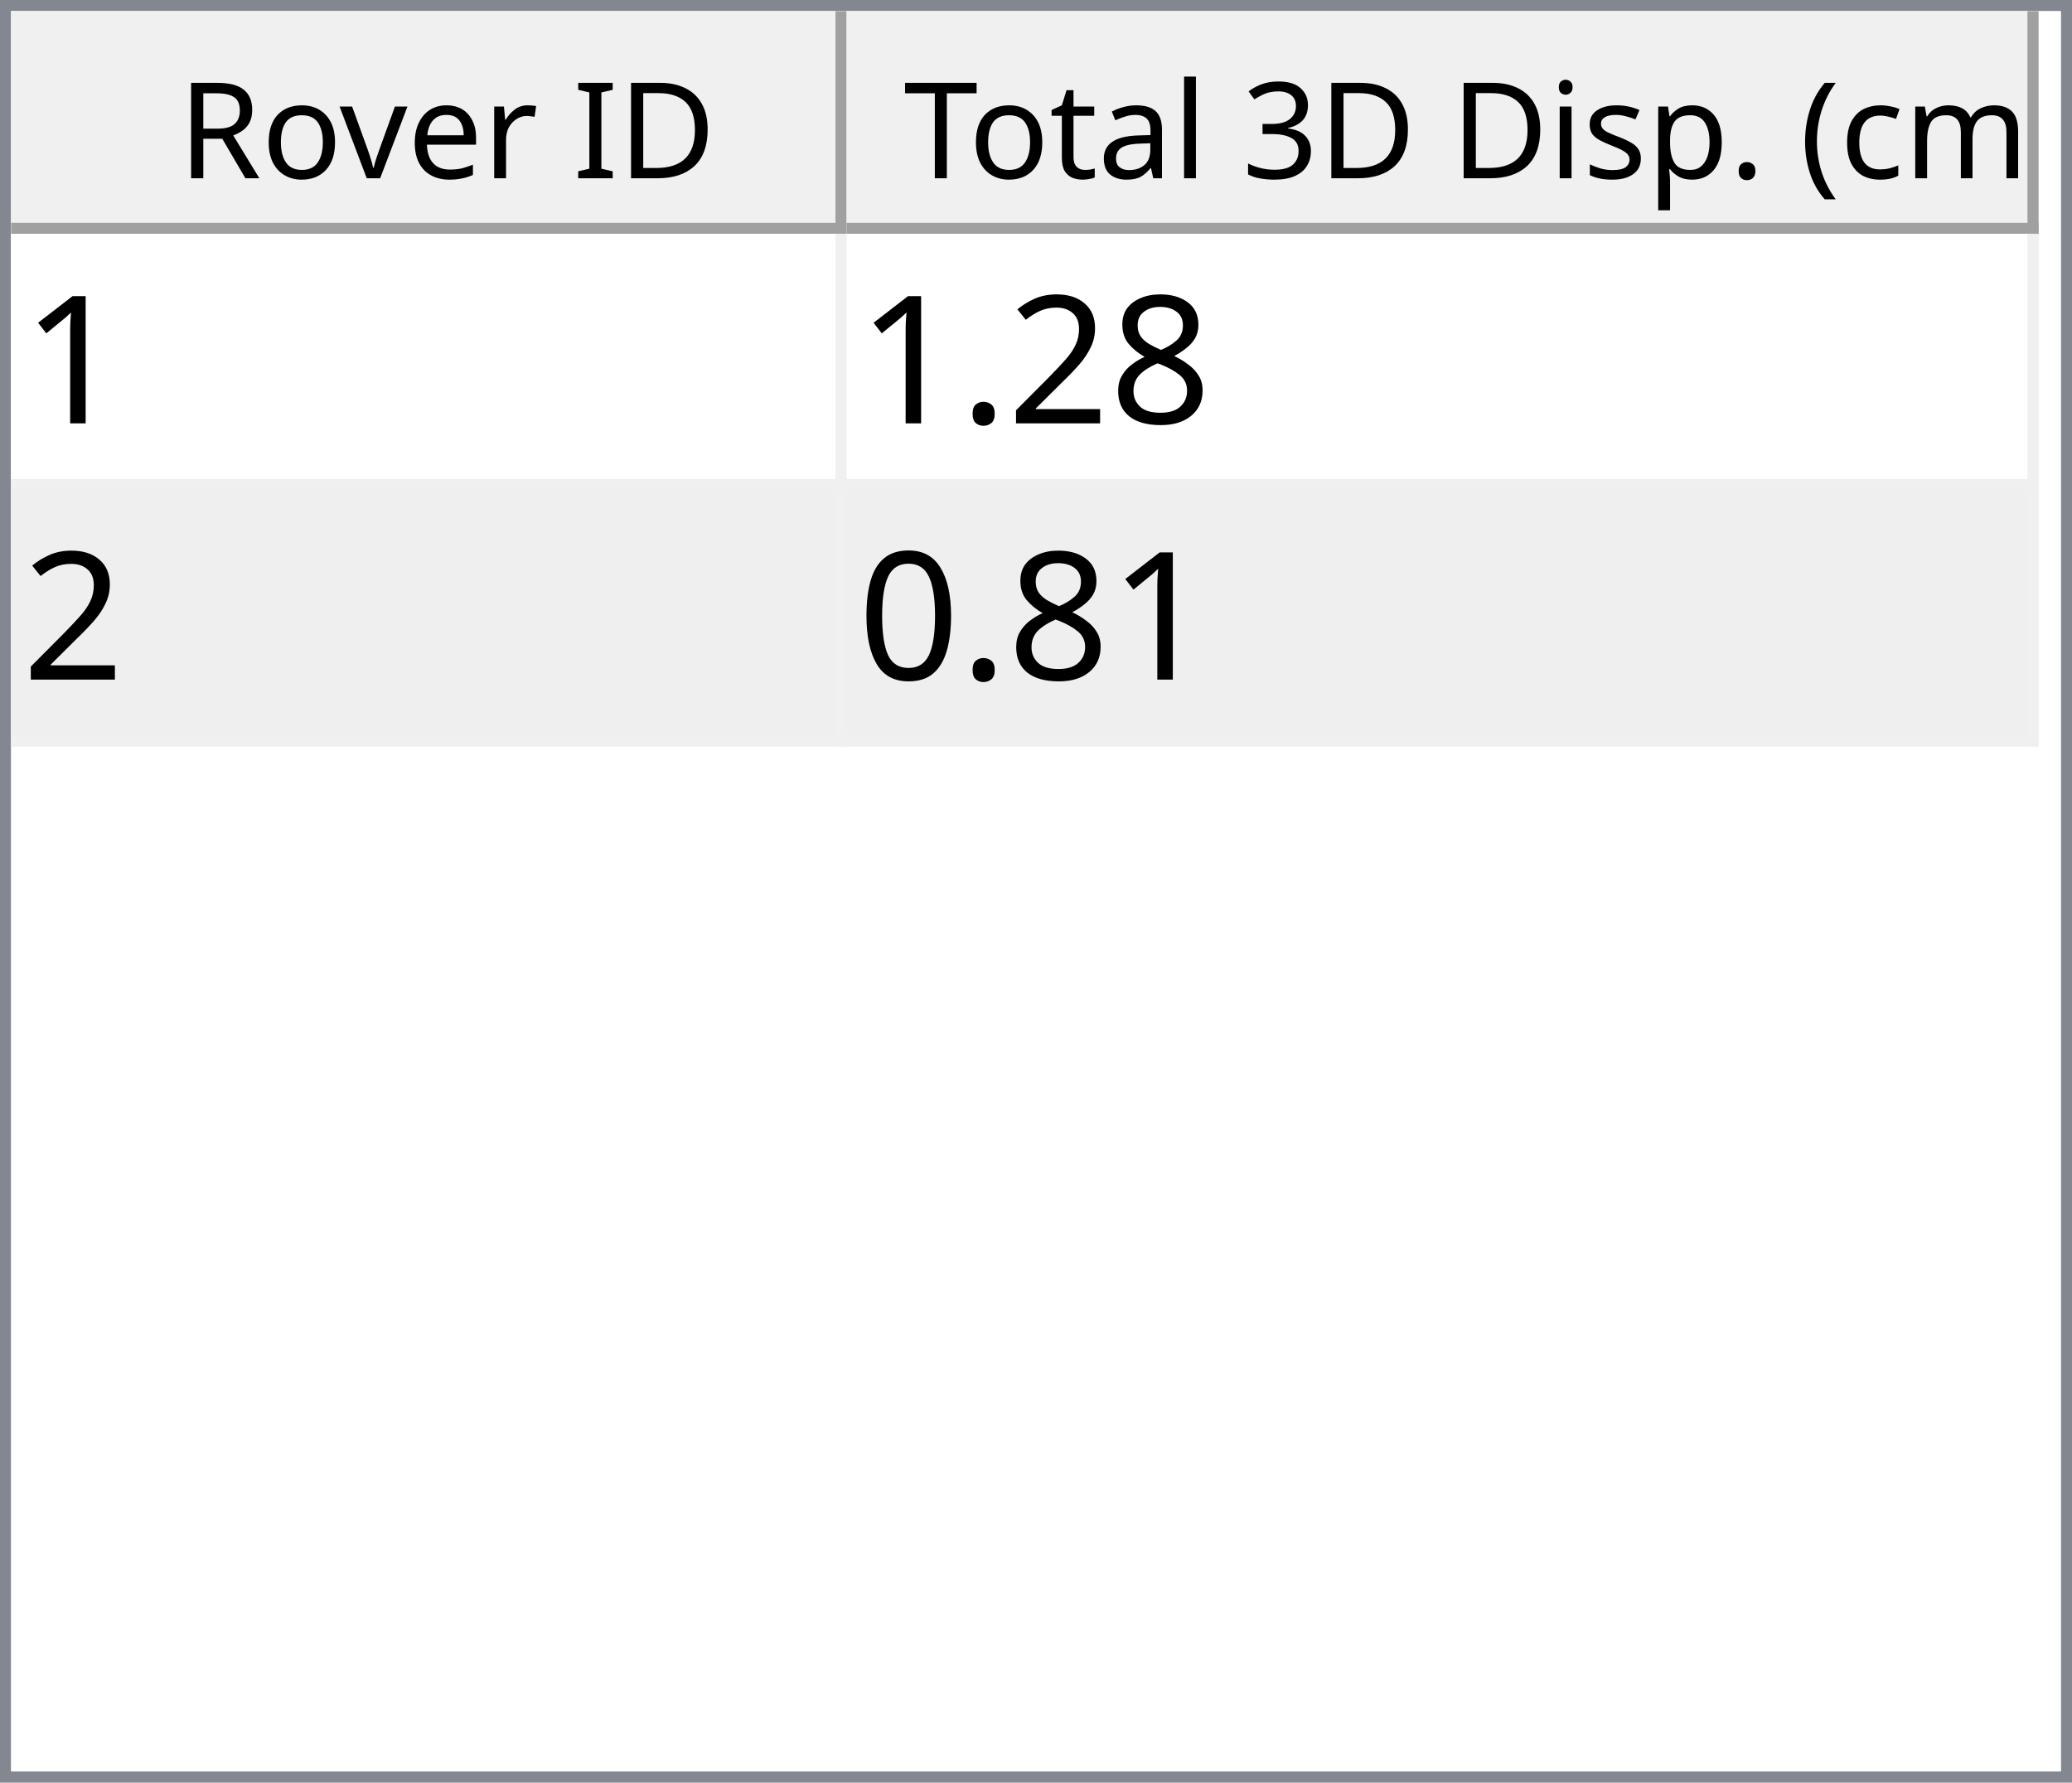
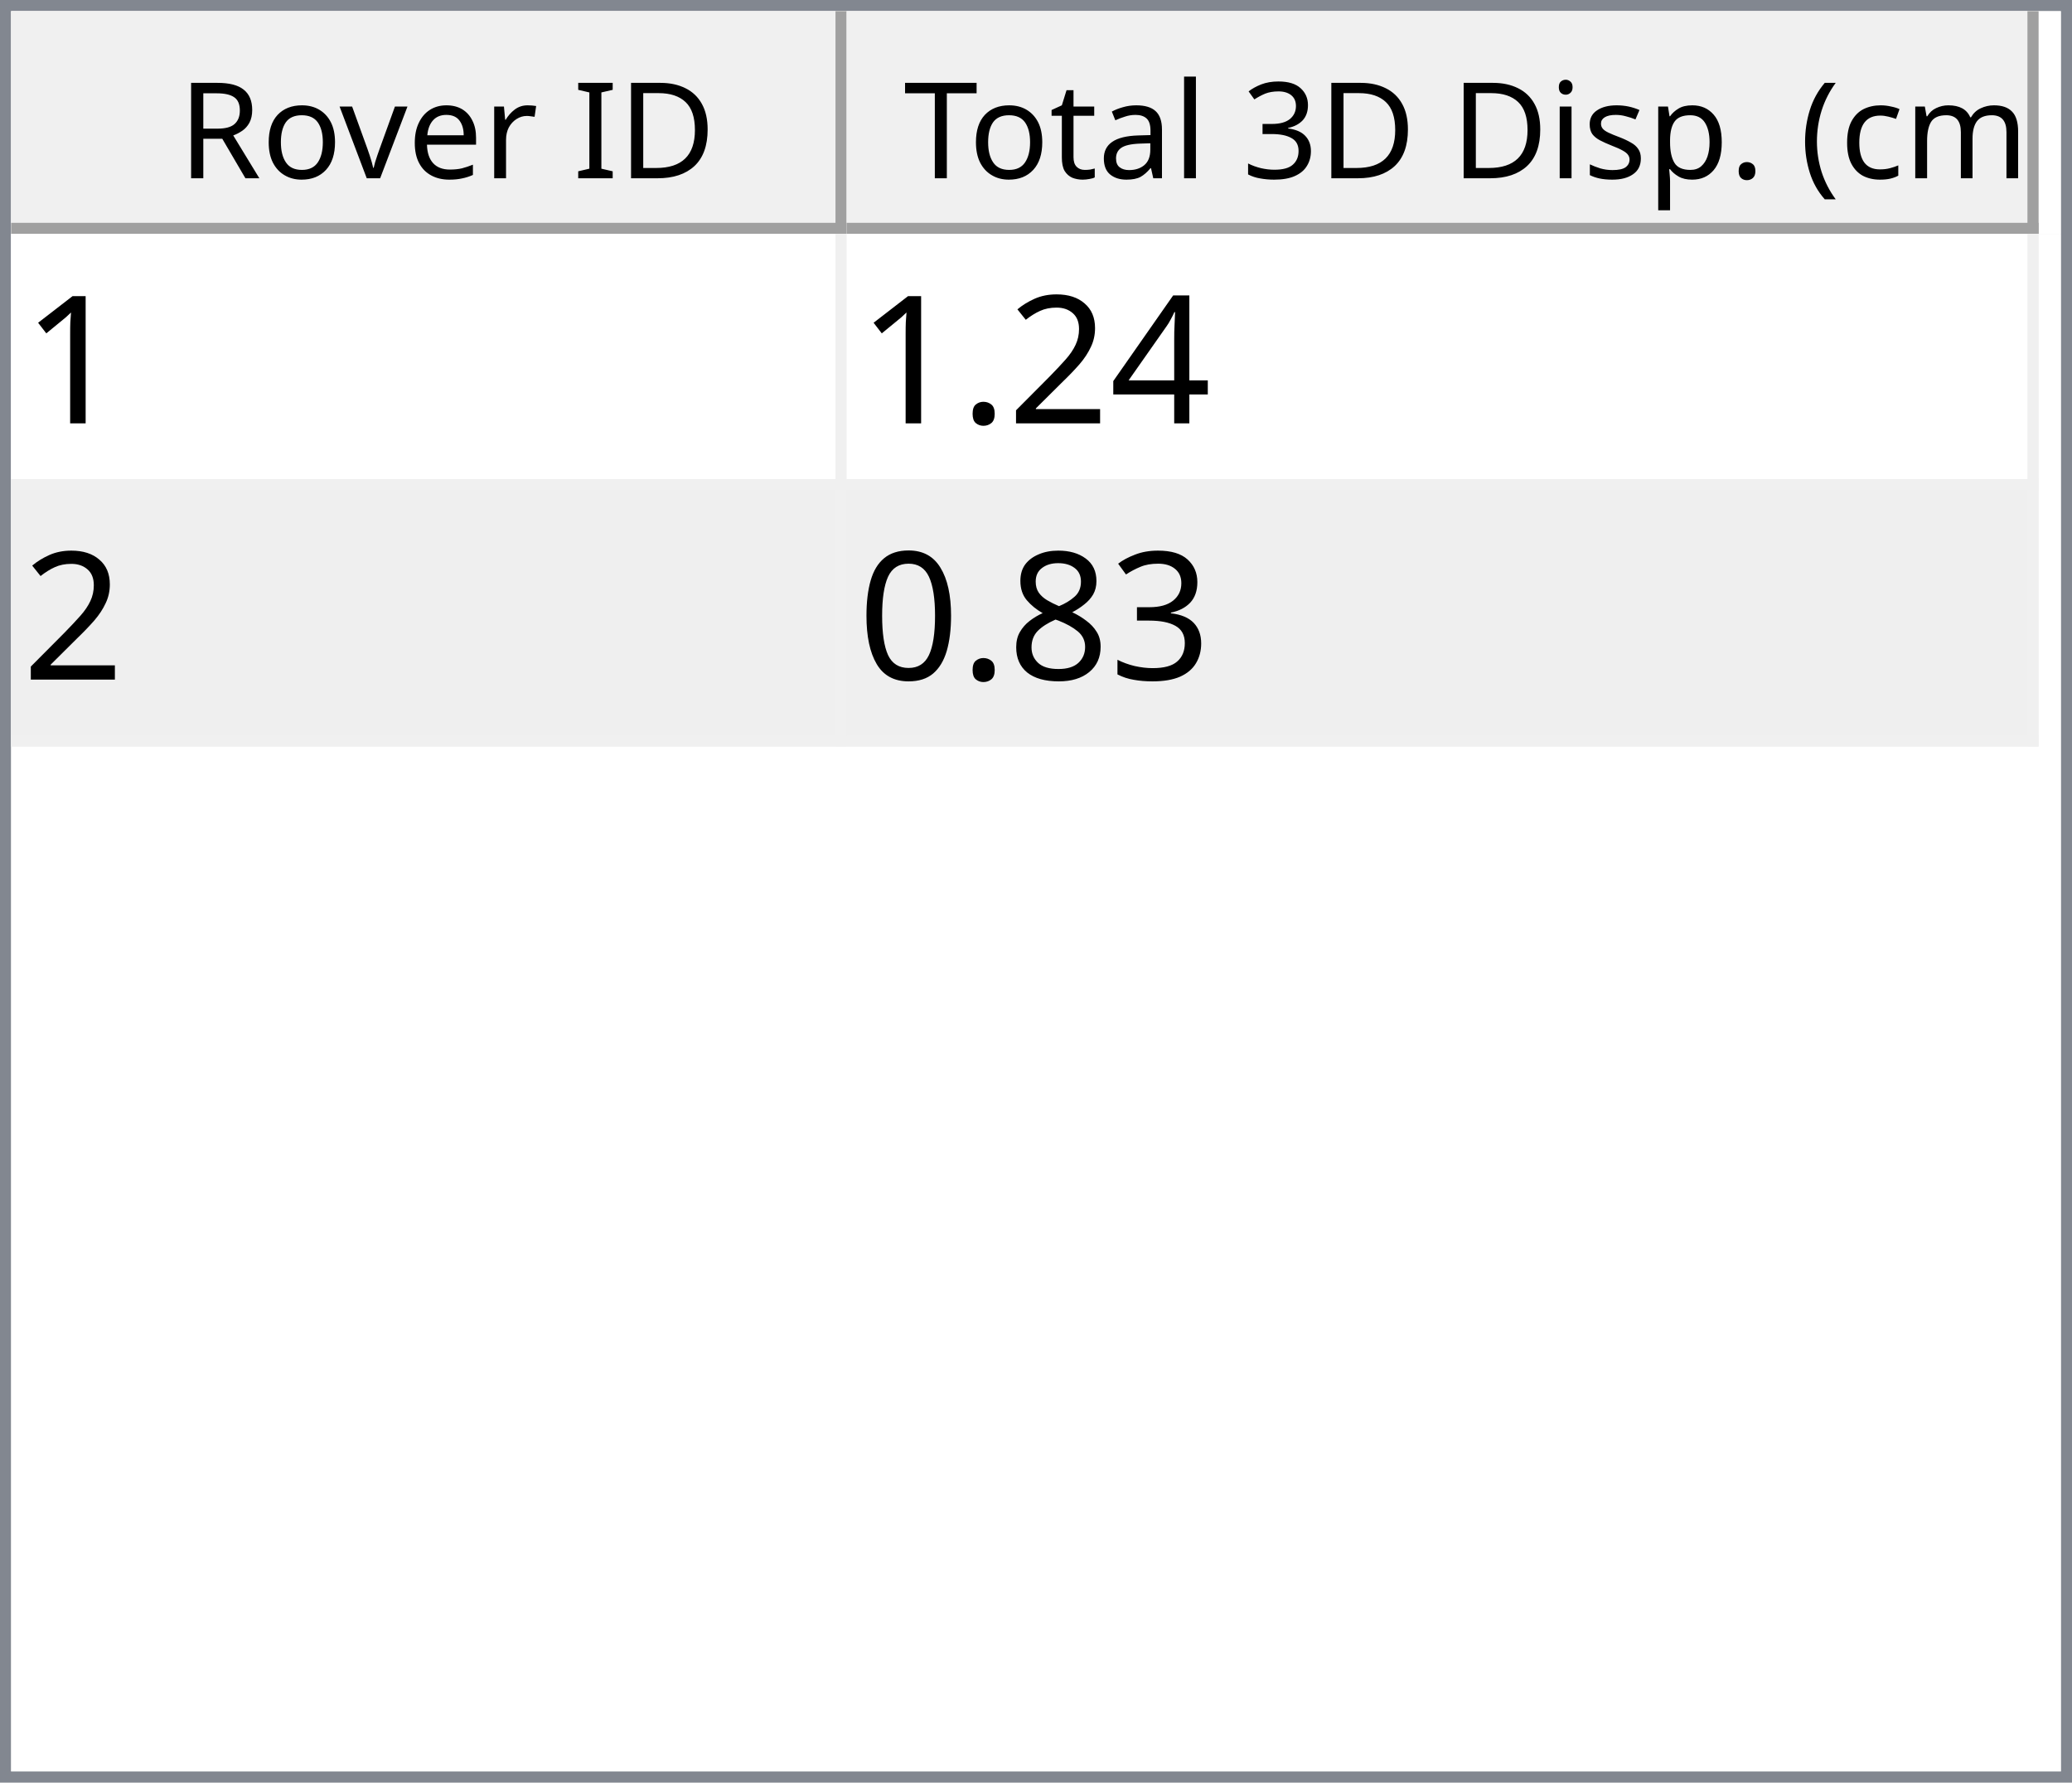
<svg xmlns="http://www.w3.org/2000/svg" style="fill-opacity:1; color-rendering:auto; color-interpolation:auto; text-rendering:auto; stroke:black; stroke-linecap:square; stroke-miterlimit:10; shape-rendering:auto; stroke-opacity:1; fill:black; stroke-dasharray:none; font-weight:normal; stroke-width:1; font-family:'Dialog'; font-style:normal; stroke-linejoin:miter; font-size:12px; stroke-dashoffset:0; image-rendering:auto;" width="186" height="160">
  <defs id="genericDefs" />
  <g>
    <defs id="defs1">
      <clipPath clipPathUnits="userSpaceOnUse" id="clipPath1">
        <path d="M0 0 L186 0 L186 160 L0 160 L0 0 Z" />
      </clipPath>
      <clipPath clipPathUnits="userSpaceOnUse" id="clipPath2">
        <path d="M0 0 L0 160 L186 160 L186 0 Z" />
      </clipPath>
      <clipPath clipPathUnits="userSpaceOnUse" id="clipPath3">
        <path d="M0 0 L0 20 L184 20 L184 0 Z" />
      </clipPath>
      <clipPath clipPathUnits="userSpaceOnUse" id="clipPath4">
        <path d="M0 0 L0 20 L75 20 L75 0 Z" />
      </clipPath>
      <clipPath clipPathUnits="userSpaceOnUse" id="clipPath5">
        <path d="M1 1 L1 19 L74 19 L74 1 Z" />
      </clipPath>
      <clipPath clipPathUnits="userSpaceOnUse" id="clipPath6">
        <path d="M0 0 L0 18 L73 18 L73 0 Z" />
      </clipPath>
      <clipPath clipPathUnits="userSpaceOnUse" id="clipPath7">
        <path d="M-0.5 -0.5 L-0.5 19.5 L74.5 19.5 L74.5 -0.5 Z" />
      </clipPath>
      <clipPath clipPathUnits="userSpaceOnUse" id="clipPath8">
        <path d="M0 0 L0 20 L107 20 L107 0 Z" />
      </clipPath>
      <clipPath clipPathUnits="userSpaceOnUse" id="clipPath9">
        <path d="M1 1 L1 19 L106 19 L106 1 Z" />
      </clipPath>
      <clipPath clipPathUnits="userSpaceOnUse" id="clipPath10">
        <path d="M0 0 L0 18 L105 18 L105 0 Z" />
      </clipPath>
      <clipPath clipPathUnits="userSpaceOnUse" id="clipPath11">
        <path d="M-0.5 -0.5 L-0.5 19.5 L106.5 19.5 L106.5 -0.5 Z" />
      </clipPath>
      <clipPath clipPathUnits="userSpaceOnUse" id="clipPath12">
        <path d="M0 0 L0 138 L184 138 L184 0 Z" />
      </clipPath>
      <clipPath clipPathUnits="userSpaceOnUse" id="clipPath13">
        <path d="M0 0 L0 46 L182 46 L182 0 Z" />
      </clipPath>
      <clipPath clipPathUnits="userSpaceOnUse" id="clipPath14">
        <path d="M-0.5 -0.5 L-0.5 45.5 L181.5 45.5 L181.5 -0.5 Z" />
      </clipPath>
      <clipPath clipPathUnits="userSpaceOnUse" id="clipPath15">
        <path d="M0 0 L0 22 L74 22 L74 0 Z" />
      </clipPath>
      <clipPath clipPathUnits="userSpaceOnUse" id="clipPath16">
        <path d="M0 0 L0 22 L106 22 L106 0 Z" />
      </clipPath>
      <font horiz-adv-x="64.551" id="font1">
        <font-face ascent="107.91" descent="25.098" units-per-em="100" style="font-style:normal; font-family:Segoe UI; font-weight:normal;" />
        <missing-glyph horiz-adv-x="64.551" d="M8.109 0 L8.109 68.266 L56.453 68.266 L56.453 0 L8.109 0 ZM15.328 7.234 L49.219 7.234 L49.219 61.031 L15.328 61.031 L15.328 7.234 Z" />
        <glyph unicode="D" horiz-adv-x="70.117" d="M9.188 0 L9.188 70.016 L28.516 70.016 Q65.531 70.016 65.531 35.891 Q65.531 19.672 55.25 9.836 Q44.969 0 27.734 0 L9.188 0 ZM17.391 62.594 L17.391 7.422 L27.828 7.422 Q41.609 7.422 49.273 14.797 Q56.938 22.172 56.938 35.688 Q56.938 62.594 28.328 62.594 L17.391 62.594 Z" />
        <glyph unicode="I" horiz-adv-x="26.611" d="M17.391 0 L9.188 0 L9.188 70.016 L17.391 70.016 L17.391 0 Z" />
        <glyph unicode=" " horiz-adv-x="27.393" d="" />
        <glyph unicode="r" horiz-adv-x="34.766" d="M34.188 41.891 Q32.078 43.5 28.125 43.5 Q23 43.5 19.555 38.672 Q16.109 33.844 16.109 25.484 L16.109 0 L8.109 0 L8.109 50 L16.109 50 L16.109 39.703 L16.312 39.703 Q18.016 44.969 21.531 47.922 Q25.047 50.875 29.391 50.875 Q32.516 50.875 34.188 50.203 L34.188 41.891 Z" />
        <glyph unicode="e" horiz-adv-x="52.295" d="M48.297 23 L12.984 23 Q13.188 14.656 17.484 10.109 Q21.781 5.562 29.297 5.562 Q37.75 5.562 44.828 11.141 L44.828 3.609 Q38.234 -1.172 27.391 -1.172 Q16.797 -1.172 10.742 5.641 Q4.688 12.453 4.688 24.812 Q4.688 36.469 11.305 43.82 Q17.922 51.172 27.734 51.172 Q37.547 51.172 42.922 44.828 Q48.297 38.484 48.297 27.203 L48.297 23 ZM40.094 29.781 Q40.047 36.719 36.75 40.578 Q33.453 44.438 27.594 44.438 Q21.922 44.438 17.969 40.383 Q14.016 36.328 13.094 29.781 L40.094 29.781 Z" />
        <glyph unicode="v" horiz-adv-x="47.9" d="M47.406 50 L27.484 0 L19.625 0 L0.688 50 L9.469 50 L22.172 13.672 Q23.578 9.672 23.922 6.688 L24.125 6.688 Q24.609 10.453 25.688 13.484 L38.969 50 L47.406 50 Z" />
        <glyph unicode="o" horiz-adv-x="58.594" d="M29 -1.172 Q17.922 -1.172 11.305 5.836 Q4.688 12.844 4.688 24.422 Q4.688 37.016 11.57 44.094 Q18.453 51.172 30.172 51.172 Q41.359 51.172 47.633 44.289 Q53.906 37.406 53.906 25.203 Q53.906 13.234 47.141 6.031 Q40.375 -1.172 29 -1.172 ZM29.594 44.438 Q21.875 44.438 17.383 39.188 Q12.891 33.938 12.891 24.703 Q12.891 15.828 17.43 10.695 Q21.969 5.562 29.594 5.562 Q37.359 5.562 41.531 10.594 Q45.703 15.625 45.703 24.906 Q45.703 34.281 41.531 39.359 Q37.359 44.438 29.594 44.438 Z" />
        <glyph unicode="R" horiz-adv-x="59.814" d="M59.375 0 L49.609 0 L37.891 19.625 Q36.281 22.359 34.766 24.289 Q33.25 26.219 31.664 27.438 Q30.078 28.656 28.25 29.219 Q26.422 29.781 24.125 29.781 L17.391 29.781 L17.391 0 L9.188 0 L9.188 70.016 L30.078 70.016 Q34.672 70.016 38.555 68.867 Q42.438 67.719 45.289 65.375 Q48.141 63.031 49.758 59.547 Q51.375 56.062 51.375 51.375 Q51.375 47.703 50.273 44.656 Q49.172 41.609 47.148 39.211 Q45.125 36.812 42.266 35.133 Q39.406 33.453 35.844 32.516 L35.844 32.328 Q37.594 31.547 38.891 30.547 Q40.188 29.547 41.359 28.18 Q42.531 26.812 43.68 25.078 Q44.828 23.344 46.234 21.047 L59.375 0 ZM17.391 62.594 L17.391 37.203 L28.516 37.203 Q31.594 37.203 34.203 38.133 Q36.812 39.062 38.719 40.797 Q40.625 42.531 41.703 45.047 Q42.781 47.562 42.781 50.688 Q42.781 56.297 39.141 59.445 Q35.5 62.594 28.609 62.594 L17.391 62.594 Z" />
        <glyph unicode=")" horiz-adv-x="30.176" d="M8.297 -15.922 L1.172 -15.922 Q16.406 2.344 16.406 26.812 Q16.406 51.469 1.078 70.016 L8.297 70.016 Q23.531 52.156 23.531 26.703 Q23.531 1.375 8.297 -15.922 Z" />
        <glyph unicode="m" horiz-adv-x="86.133" d="M79.109 0 L71.094 0 L71.094 28.719 Q71.094 37.016 68.531 40.727 Q65.969 44.438 59.906 44.438 Q54.781 44.438 51.195 39.75 Q47.609 35.062 47.609 28.516 L47.609 0 L39.594 0 L39.594 29.688 Q39.594 44.438 28.219 44.438 Q22.953 44.438 19.531 40.016 Q16.109 35.594 16.109 28.516 L16.109 0 L8.109 0 L8.109 50 L16.109 50 L16.109 42.094 L16.312 42.094 Q21.625 51.172 31.844 51.172 Q36.969 51.172 40.773 48.312 Q44.578 45.453 46 40.828 Q51.562 51.172 62.594 51.172 Q79.109 51.172 79.109 30.812 L79.109 0 Z" />
        <glyph unicode="c" horiz-adv-x="46.191" d="M42.188 2.297 Q36.422 -1.172 28.516 -1.172 Q17.828 -1.172 11.258 5.789 Q4.688 12.75 4.688 23.828 Q4.688 36.188 11.766 43.68 Q18.844 51.172 30.672 51.172 Q37.25 51.172 42.281 48.734 L42.281 40.531 Q36.719 44.438 30.375 44.438 Q22.703 44.438 17.797 38.945 Q12.891 33.453 12.891 24.516 Q12.891 15.719 17.508 10.641 Q22.125 5.562 29.891 5.562 Q36.422 5.562 42.188 9.906 L42.188 2.297 Z" />
        <glyph unicode="(" horiz-adv-x="30.176" d="M29.109 -15.922 L21.969 -15.922 Q6.844 1.375 6.844 26.703 Q6.844 52.156 21.969 70.016 L29.203 70.016 Q13.875 51.469 13.875 26.812 Q13.875 2.344 29.109 -15.922 Z" />
        <glyph unicode="." horiz-adv-x="21.68" d="M10.891 -1.078 Q8.641 -1.078 7.055 0.539 Q5.469 2.156 5.469 4.391 Q5.469 6.641 7.055 8.273 Q8.641 9.906 10.891 9.906 Q13.188 9.906 14.797 8.273 Q16.406 6.641 16.406 4.391 Q16.406 2.156 14.797 0.539 Q13.188 -1.078 10.891 -1.078 Z" />
        <glyph unicode="p" horiz-adv-x="58.789" d="M16.312 7.234 L16.109 7.234 L16.109 -23 L8.109 -23 L8.109 50 L16.109 50 L16.109 41.219 L16.312 41.219 Q22.219 51.172 33.594 51.172 Q43.266 51.172 48.688 44.461 Q54.109 37.75 54.109 26.469 Q54.109 13.922 48 6.375 Q41.891 -1.172 31.297 -1.172 Q21.578 -1.172 16.312 7.234 ZM16.109 27.391 L16.109 20.406 Q16.109 14.203 20.141 9.883 Q24.172 5.562 30.375 5.562 Q37.641 5.562 41.773 11.133 Q45.906 16.703 45.906 26.609 Q45.906 34.969 42.047 39.703 Q38.188 44.438 31.594 44.438 Q24.609 44.438 20.359 39.578 Q16.109 34.719 16.109 27.391 Z" />
        <glyph unicode="s" horiz-adv-x="42.432" d="M5.078 1.812 L5.078 10.406 Q11.625 5.562 19.484 5.562 Q30.031 5.562 30.031 12.594 Q30.031 14.594 29.125 15.992 Q28.219 17.391 26.68 18.461 Q25.141 19.531 23.07 20.383 Q21 21.234 18.609 22.172 Q15.281 23.484 12.766 24.828 Q10.25 26.172 8.57 27.859 Q6.891 29.547 6.031 31.695 Q5.172 33.844 5.172 36.719 Q5.172 40.234 6.789 42.945 Q8.406 45.656 11.086 47.484 Q13.766 49.312 17.211 50.242 Q20.656 51.172 24.312 51.172 Q30.812 51.172 35.938 48.922 L35.938 40.828 Q30.422 44.438 23.25 44.438 Q21 44.438 19.195 43.922 Q17.391 43.406 16.094 42.477 Q14.797 41.547 14.086 40.258 Q13.375 38.969 13.375 37.406 Q13.375 35.453 14.086 34.133 Q14.797 32.812 16.164 31.789 Q17.531 30.766 19.484 29.938 Q21.438 29.109 23.922 28.125 Q27.25 26.859 29.883 25.516 Q32.516 24.172 34.375 22.484 Q36.234 20.797 37.234 18.602 Q38.234 16.406 38.234 13.375 Q38.234 9.672 36.602 6.938 Q34.969 4.203 32.234 2.398 Q29.5 0.594 25.93 -0.289 Q22.359 -1.172 18.453 -1.172 Q10.75 -1.172 5.078 1.812 Z" />
        <glyph unicode="i" horiz-adv-x="24.219" d="M12.203 62.703 Q10.062 62.703 8.547 64.164 Q7.031 65.625 7.031 67.875 Q7.031 70.125 8.547 71.609 Q10.062 73.094 12.203 73.094 Q14.406 73.094 15.945 71.609 Q17.484 70.125 17.484 67.875 Q17.484 65.719 15.945 64.211 Q14.406 62.703 12.203 62.703 ZM16.109 0 L8.109 0 L8.109 50 L16.109 50 L16.109 0 Z" />
        <glyph unicode="3" horiz-adv-x="53.906" d="M46.531 19.828 Q46.531 15.094 44.75 11.211 Q42.969 7.328 39.719 4.57 Q36.469 1.812 31.93 0.297 Q27.391 -1.219 21.922 -1.219 Q11.922 -1.219 6 2.594 L6 11.188 Q13.094 5.609 22.219 5.609 Q25.875 5.609 28.828 6.539 Q31.781 7.469 33.906 9.227 Q36.031 10.984 37.18 13.477 Q38.328 15.969 38.328 19.094 Q38.328 32.812 18.797 32.812 L12.984 32.812 L12.984 39.594 L18.5 39.594 Q35.797 39.594 35.797 52.484 Q35.797 64.406 22.609 64.406 Q15.188 64.406 8.688 59.422 L8.688 67.188 Q15.375 71.188 24.609 71.188 Q29 71.188 32.57 69.969 Q36.141 68.75 38.68 66.555 Q41.219 64.359 42.609 61.281 Q44 58.203 44 54.5 Q44 40.672 30.031 36.719 L30.031 36.531 Q33.594 36.141 36.625 34.797 Q39.656 33.453 41.852 31.305 Q44.047 29.156 45.289 26.25 Q46.531 23.344 46.531 19.828 Z" />
        <glyph unicode="l" horiz-adv-x="24.219" d="M16.109 0 L8.109 0 L8.109 74.031 L16.109 74.031 L16.109 0 Z" />
        <glyph unicode="a" horiz-adv-x="50.879" d="M43.891 0 L35.891 0 L35.891 7.812 L35.688 7.812 Q30.469 -1.172 20.312 -1.172 Q12.844 -1.172 8.617 2.781 Q4.391 6.734 4.391 13.281 Q4.391 27.297 20.906 29.594 L35.891 31.688 Q35.891 44.438 25.594 44.438 Q16.547 44.438 9.281 38.281 L9.281 46.484 Q16.656 51.172 26.266 51.172 Q43.891 51.172 43.891 32.516 L43.891 0 ZM35.891 25.297 L23.828 23.641 Q18.266 22.859 15.43 20.875 Q12.594 18.891 12.594 13.875 Q12.594 10.203 15.211 7.883 Q17.828 5.562 22.172 5.562 Q28.125 5.562 32.008 9.742 Q35.891 13.922 35.891 20.312 L35.891 25.297 Z" />
        <glyph unicode="t" horiz-adv-x="33.887" d="M31.297 0.484 Q28.469 -1.078 23.828 -1.078 Q10.688 -1.078 10.688 13.578 L10.688 43.172 L2.094 43.172 L2.094 50 L10.688 50 L10.688 62.203 L18.703 64.797 L18.703 50 L31.297 50 L31.297 43.172 L18.703 43.172 L18.703 14.984 Q18.703 9.969 20.414 7.82 Q22.125 5.672 26.078 5.672 Q29.109 5.672 31.297 7.328 L31.297 0.484 Z" />
        <glyph unicode="T" horiz-adv-x="52.393" d="M50.594 62.594 L30.375 62.594 L30.375 0 L22.172 0 L22.172 62.594 L2 62.594 L2 70.016 L50.594 70.016 L50.594 62.594 Z" />
      </font>
      <font horiz-adv-x="75.0" id="font2">
        <font-face ascent="100.537" descent="21.973" units-per-em="100" style="font-style:normal; font-family:sans-serif; font-weight:normal;" />
        <missing-glyph horiz-adv-x="75.0" d="M12.5 0 L12.5 62.5 L62.5 62.5 L62.5 0 L12.5 0 ZM14.062 1.562 L60.938 1.562 L60.938 60.938 L14.062 60.938 L14.062 1.562 Z" />
        <glyph unicode="1" horiz-adv-x="55.615" d="M37.25 0 L28.469 0 L28.469 56 Q25.297 52.984 20.141 49.953 Q14.984 46.922 10.891 45.406 L10.891 53.906 Q18.266 57.375 23.781 62.305 Q29.297 67.234 31.594 71.875 L37.25 71.875 L37.25 0 Z" />
-         <glyph unicode="8" horiz-adv-x="55.615" d="M17.672 38.812 Q12.203 40.828 9.57 44.539 Q6.938 48.25 6.938 53.422 Q6.938 61.234 12.555 66.555 Q18.172 71.875 27.484 71.875 Q36.859 71.875 42.578 66.43 Q48.297 60.984 48.297 53.172 Q48.297 48.188 45.68 44.508 Q43.062 40.828 37.75 38.812 Q44.344 36.672 47.781 31.883 Q51.219 27.094 51.219 20.453 Q51.219 11.281 44.727 5.031 Q38.234 -1.219 27.641 -1.219 Q17.047 -1.219 10.547 5.055 Q4.047 11.328 4.047 20.703 Q4.047 27.688 7.594 32.398 Q11.141 37.109 17.672 38.812 ZM15.922 53.719 Q15.922 48.641 19.195 45.414 Q22.469 42.188 27.688 42.188 Q32.766 42.188 36.016 45.383 Q39.266 48.578 39.266 53.219 Q39.266 58.062 35.914 61.359 Q32.562 64.656 27.594 64.656 Q22.562 64.656 19.242 61.43 Q15.922 58.203 15.922 53.719 ZM13.094 20.656 Q13.094 16.891 14.875 13.375 Q16.656 9.859 20.172 7.93 Q23.688 6 27.734 6 Q34.031 6 38.133 10.055 Q42.234 14.109 42.234 20.359 Q42.234 26.703 38.016 30.859 Q33.797 35.016 27.438 35.016 Q21.234 35.016 17.164 30.914 Q13.094 26.812 13.094 20.656 Z" />
+         <glyph unicode="4" horiz-adv-x="55.615" d="M32.328 0 L32.328 17.141 L1.266 17.141 L1.266 25.203 L33.938 71.578 L41.109 71.578 L41.109 25.203 L50.781 25.203 L50.781 17.141 L41.109 17.141 L41.109 0 L32.328 0 ZM32.328 25.203 L32.328 57.469 L9.906 25.203 L32.328 25.203 Z" />
        <glyph unicode="2" horiz-adv-x="55.615" d="M50.344 8.453 L50.344 0 L3.031 0 Q2.938 3.172 4.047 6.109 Q5.859 10.938 9.836 15.625 Q13.812 20.312 21.344 26.469 Q33.016 36.031 37.117 41.625 Q41.219 47.219 41.219 52.203 Q41.219 57.422 37.477 61.008 Q33.734 64.594 27.734 64.594 Q21.391 64.594 17.578 60.789 Q13.766 56.984 13.719 50.25 L4.688 51.172 Q5.609 61.281 11.664 66.578 Q17.719 71.875 27.938 71.875 Q38.234 71.875 44.242 66.164 Q50.25 60.453 50.25 52 Q50.25 47.703 48.492 43.555 Q46.734 39.406 42.656 34.812 Q38.578 30.219 29.109 22.219 Q21.188 15.578 18.945 13.211 Q16.703 10.844 15.234 8.453 L50.344 8.453 Z" />
        <glyph unicode="." horiz-adv-x="27.783" d="M9.078 0 L9.078 10.016 L19.094 10.016 L19.094 0 L9.078 0 Z" />
+         <glyph unicode="3" horiz-adv-x="55.615" d="M4.203 18.891 L12.984 20.062 Q14.5 12.594 18.141 9.297 Q21.781 6 27 6 Q33.203 6 37.477 10.297 Q41.75 14.594 41.75 20.953 Q41.75 27 37.797 30.93 Q33.844 34.859 27.734 34.859 Q25.25 34.859 21.531 33.891 L22.516 41.609 Q23.391 41.5 23.922 41.5 Q29.547 41.5 34.039 44.43 Q38.531 47.359 38.531 53.469 Q38.531 58.297 35.258 61.477 Q31.984 64.656 26.812 64.656 Q21.688 64.656 18.266 61.43 Q14.844 58.203 13.875 51.766 L5.078 53.328 Q6.688 62.156 12.398 67.016 Q18.109 71.875 26.609 71.875 Q32.469 71.875 37.398 69.359 Q42.328 66.844 44.945 62.5 Q47.562 58.156 47.562 53.266 Q47.562 48.641 45.07 44.828 Q42.578 41.016 37.703 38.766 Q44.047 37.312 47.562 32.695 Q51.078 28.078 51.078 21.141 Q51.078 11.766 44.242 5.25 Q37.406 -1.266 26.953 -1.266 Q17.531 -1.266 11.305 4.352 Q5.078 9.969 4.203 18.891 Z" />
+         <glyph unicode="8" horiz-adv-x="55.615" d="M17.672 38.812 Q12.203 40.828 9.57 44.539 Q6.938 48.25 6.938 53.422 Q6.938 61.234 12.555 66.555 Q18.172 71.875 27.484 71.875 Q36.859 71.875 42.578 66.43 Q48.297 60.984 48.297 53.172 Q48.297 48.188 45.68 44.508 Q43.062 40.828 37.75 38.812 Q44.344 36.672 47.781 31.883 Q51.219 27.094 51.219 20.453 Q51.219 11.281 44.727 5.031 Q38.234 -1.219 27.641 -1.219 Q17.047 -1.219 10.547 5.055 Q4.047 11.328 4.047 20.703 Q4.047 27.688 7.594 32.398 Q11.141 37.109 17.672 38.812 ZM15.922 53.719 Q15.922 48.641 19.195 45.414 Q22.469 42.188 27.688 42.188 Q32.766 42.188 36.016 45.383 Q39.266 48.578 39.266 53.219 Q39.266 58.062 35.914 61.359 Q32.562 64.656 27.594 64.656 Q22.562 64.656 19.242 61.43 Q15.922 58.203 15.922 53.719 ZM13.094 20.656 Q13.094 16.891 14.875 13.375 Q16.656 9.859 20.172 7.93 Q23.688 6 27.734 6 Q34.031 6 38.133 10.055 Q42.234 14.109 42.234 20.359 Q42.234 26.703 38.016 30.859 Q33.797 35.016 27.438 35.016 Q21.234 35.016 17.164 30.914 Q13.094 26.812 13.094 20.656 Z" />
        <glyph unicode="0" horiz-adv-x="55.615" d="M4.156 35.297 Q4.156 48 6.766 55.742 Q9.375 63.484 14.523 67.68 Q19.672 71.875 27.484 71.875 Q33.25 71.875 37.594 69.555 Q41.938 67.234 44.773 62.867 Q47.609 58.5 49.219 52.227 Q50.828 45.953 50.828 35.297 Q50.828 22.703 48.242 14.969 Q45.656 7.234 40.508 3.008 Q35.359 -1.219 27.484 -1.219 Q17.141 -1.219 11.234 6.203 Q4.156 15.141 4.156 35.297 ZM13.188 35.297 Q13.188 17.672 17.312 11.836 Q21.438 6 27.484 6 Q33.547 6 37.672 11.859 Q41.797 17.719 41.797 35.297 Q41.797 52.984 37.672 58.789 Q33.547 64.594 27.391 64.594 Q21.344 64.594 17.719 59.469 Q13.188 52.938 13.188 35.297 Z" />
      </font>
    </defs>
    <g style="fill:white; stroke:white;">
      <rect x="0" y="0" width="186" style="clip-path:url(#clipPath1); stroke:none;" height="160" />
    </g>
    <g style="fill:white; text-rendering:optimizeSpeed; color-rendering:optimizeSpeed; image-rendering:optimizeSpeed; shape-rendering:crispEdges; stroke:white; color-interpolation:sRGB;">
      <rect x="0" width="186" height="160" y="0" style="stroke:none;" />
      <path style="stroke:none;" d="M0 160 L186 160 L186 0 L0 0 Z" />
    </g>
    <g style="fill:rgb(240,240,240); font-family:'Segoe UI'; stroke:rgb(240,240,240);">
      <rect x="0" y="0" width="186" style="clip-path:url(#clipPath2); stroke:none;" height="160" />
    </g>
    <g style="fill:rgb(130,135,144); font-family:'Segoe UI'; stroke:rgb(130,135,144);">
      <path d="M0 0 L186 0 L186 160 L0 160 L0 0 ZM1 1 L185 1 L185 159 L1 159 L1 1 Z" style="fill-rule:evenodd; clip-path:url(#clipPath2); stroke:none;" />
    </g>
    <g style="fill:white; font-family:'Segoe UI'; stroke:white;" transform="translate(1,1)">
      <rect x="0" y="0" width="184" style="clip-path:url(#clipPath3); stroke:none;" height="20" />
    </g>
    <g style="fill:rgb(240,240,240); font-family:'Segoe UI'; stroke:rgb(240,240,240);" transform="translate(1,1)">
      <rect x="0" y="0" width="75" style="clip-path:url(#clipPath4); stroke:none;" height="20" />
    </g>
    <g style="font-family:'Segoe UI';" transform="translate(2,2)">
      <text x="14" xml:space="preserve" y="14" style="clip-path:url(#clipPath6); stroke:none;">Rover ID</text>
    </g>
    <g style="fill:rgb(160,160,160); font-family:'Segoe UI'; stroke:rgb(160,160,160); stroke-linejoin:bevel;" transform="translate(1.5,1.5)">
      <line x1="74" x2="74" y1="0" style="fill:none; clip-path:url(#clipPath7);" y2="19" />
    </g>
    <g style="fill:rgb(160,160,160); font-family:'Segoe UI'; stroke:rgb(160,160,160); stroke-linejoin:bevel;" transform="matrix(1,0,0,1,1,1) translate(0.5,0.5)">
      <line x1="0" x2="74" y1="19" style="fill:none; clip-path:url(#clipPath7);" y2="19" />
    </g>
    <g style="fill:rgb(240,240,240); font-family:'Segoe UI'; stroke:rgb(240,240,240);" transform="translate(76,1)">
      <rect x="0" y="0" width="107" style="clip-path:url(#clipPath8); stroke:none;" height="20" />
    </g>
    <g style="font-family:'Segoe UI';" transform="translate(77,2)">
      <text x="1" xml:space="preserve" y="14" style="clip-path:url(#clipPath10); stroke:none;"> Total 3D Disp. (cm)</text>
    </g>
    <g style="fill:rgb(160,160,160); font-family:'Segoe UI'; stroke:rgb(160,160,160); stroke-linejoin:bevel;" transform="translate(76.5,1.5)">
      <line x1="106" x2="106" y1="0" style="fill:none; clip-path:url(#clipPath11);" y2="19" />
    </g>
    <g style="fill:rgb(160,160,160); font-family:'Segoe UI'; stroke:rgb(160,160,160); stroke-linejoin:bevel;" transform="matrix(1,0,0,1,76,1) translate(0.5,0.5)">
      <line x1="0" x2="106" y1="19" style="fill:none; clip-path:url(#clipPath11);" y2="19" />
    </g>
    <g style="fill:white; font-family:'Segoe UI'; stroke:white;" transform="translate(1,21)">
      <rect x="0" y="0" width="184" style="clip-path:url(#clipPath12); stroke:none;" height="138" />
    </g>
    <g style="fill:rgb(240,240,240); font-size:16px; font-family:sans-serif; stroke:rgb(240,240,240);" transform="translate(1,21)">
      <rect x="0" y="0" width="182" style="clip-path:url(#clipPath13); stroke:none;" height="46" />
      <line transform="translate(0.5,0.5)" x1="0" x2="181" y1="22" style="clip-path:url(#clipPath14); fill:none; stroke-linejoin:bevel;" y2="22" />
    </g>
    <g transform="matrix(1,0,0,1,1,21) translate(0.5,0.5)" style="fill:rgb(240,240,240); font-size:16px; font-family:sans-serif; stroke:rgb(240,240,240); stroke-linejoin:bevel;">
      <line x1="0" x2="181" y1="45" style="fill:none; clip-path:url(#clipPath14);" y2="45" />
    </g>
    <g transform="matrix(1,0,0,1,1,21) translate(0.5,0.5)" style="fill:rgb(240,240,240); font-size:16px; font-family:sans-serif; stroke:rgb(240,240,240); stroke-linejoin:bevel;">
      <line x1="74" x2="74" y1="0" style="fill:none; clip-path:url(#clipPath14);" y2="45" />
    </g>
    <g transform="matrix(1,0,0,1,1,21) translate(0.5,0.5)" style="fill:rgb(240,240,240); font-size:16px; font-family:sans-serif; stroke:rgb(240,240,240); stroke-linejoin:bevel;">
      <line x1="181" x2="181" y1="0" style="fill:none; clip-path:url(#clipPath14);" y2="45" />
    </g>
    <g style="fill:white; font-size:16px; font-family:sans-serif; stroke:white;" transform="matrix(1,0,0,1,1,21)">
      <rect x="0" y="0" width="74" style="clip-path:url(#clipPath15); stroke:none;" height="22" />
      <text x="1" y="17" style="fill:black; clip-path:url(#clipPath15); stroke:none;" xml:space="preserve">1</text>
    </g>
    <g style="fill:white; font-size:16px; font-family:sans-serif; stroke:white;" transform="matrix(1,0,0,1,1,21) translate(75,0)">
      <rect x="0" y="0" width="106" style="clip-path:url(#clipPath16); stroke:none;" height="22" />
-       <text x="1" y="17" style="fill:black; clip-path:url(#clipPath16); stroke:none;" xml:space="preserve">1.28</text>
+       <text x="1" y="17" style="fill:black; clip-path:url(#clipPath16); stroke:none;" xml:space="preserve">1.24</text>
    </g>
    <g style="fill:rgb(239,239,239); font-size:16px; font-family:sans-serif; stroke:rgb(239,239,239);" transform="matrix(1,0,0,1,1,21) translate(0,23)">
      <rect x="0" y="0" width="74" style="clip-path:url(#clipPath15); stroke:none;" height="22" />
      <text x="1" y="17" style="fill:black; clip-path:url(#clipPath15); stroke:none;" xml:space="preserve">2</text>
    </g>
    <g style="fill:rgb(239,239,239); font-size:16px; font-family:sans-serif; stroke:rgb(239,239,239);" transform="matrix(1,0,0,1,1,21) translate(75,23)">
      <rect x="0" y="0" width="106" style="clip-path:url(#clipPath16); stroke:none;" height="22" />
-       <text x="1" y="17" style="fill:black; clip-path:url(#clipPath16); stroke:none;" xml:space="preserve">0.81</text>
+       <text x="1" y="17" style="fill:black; clip-path:url(#clipPath16); stroke:none;" xml:space="preserve">0.83</text>
    </g>
  </g>
</svg>
